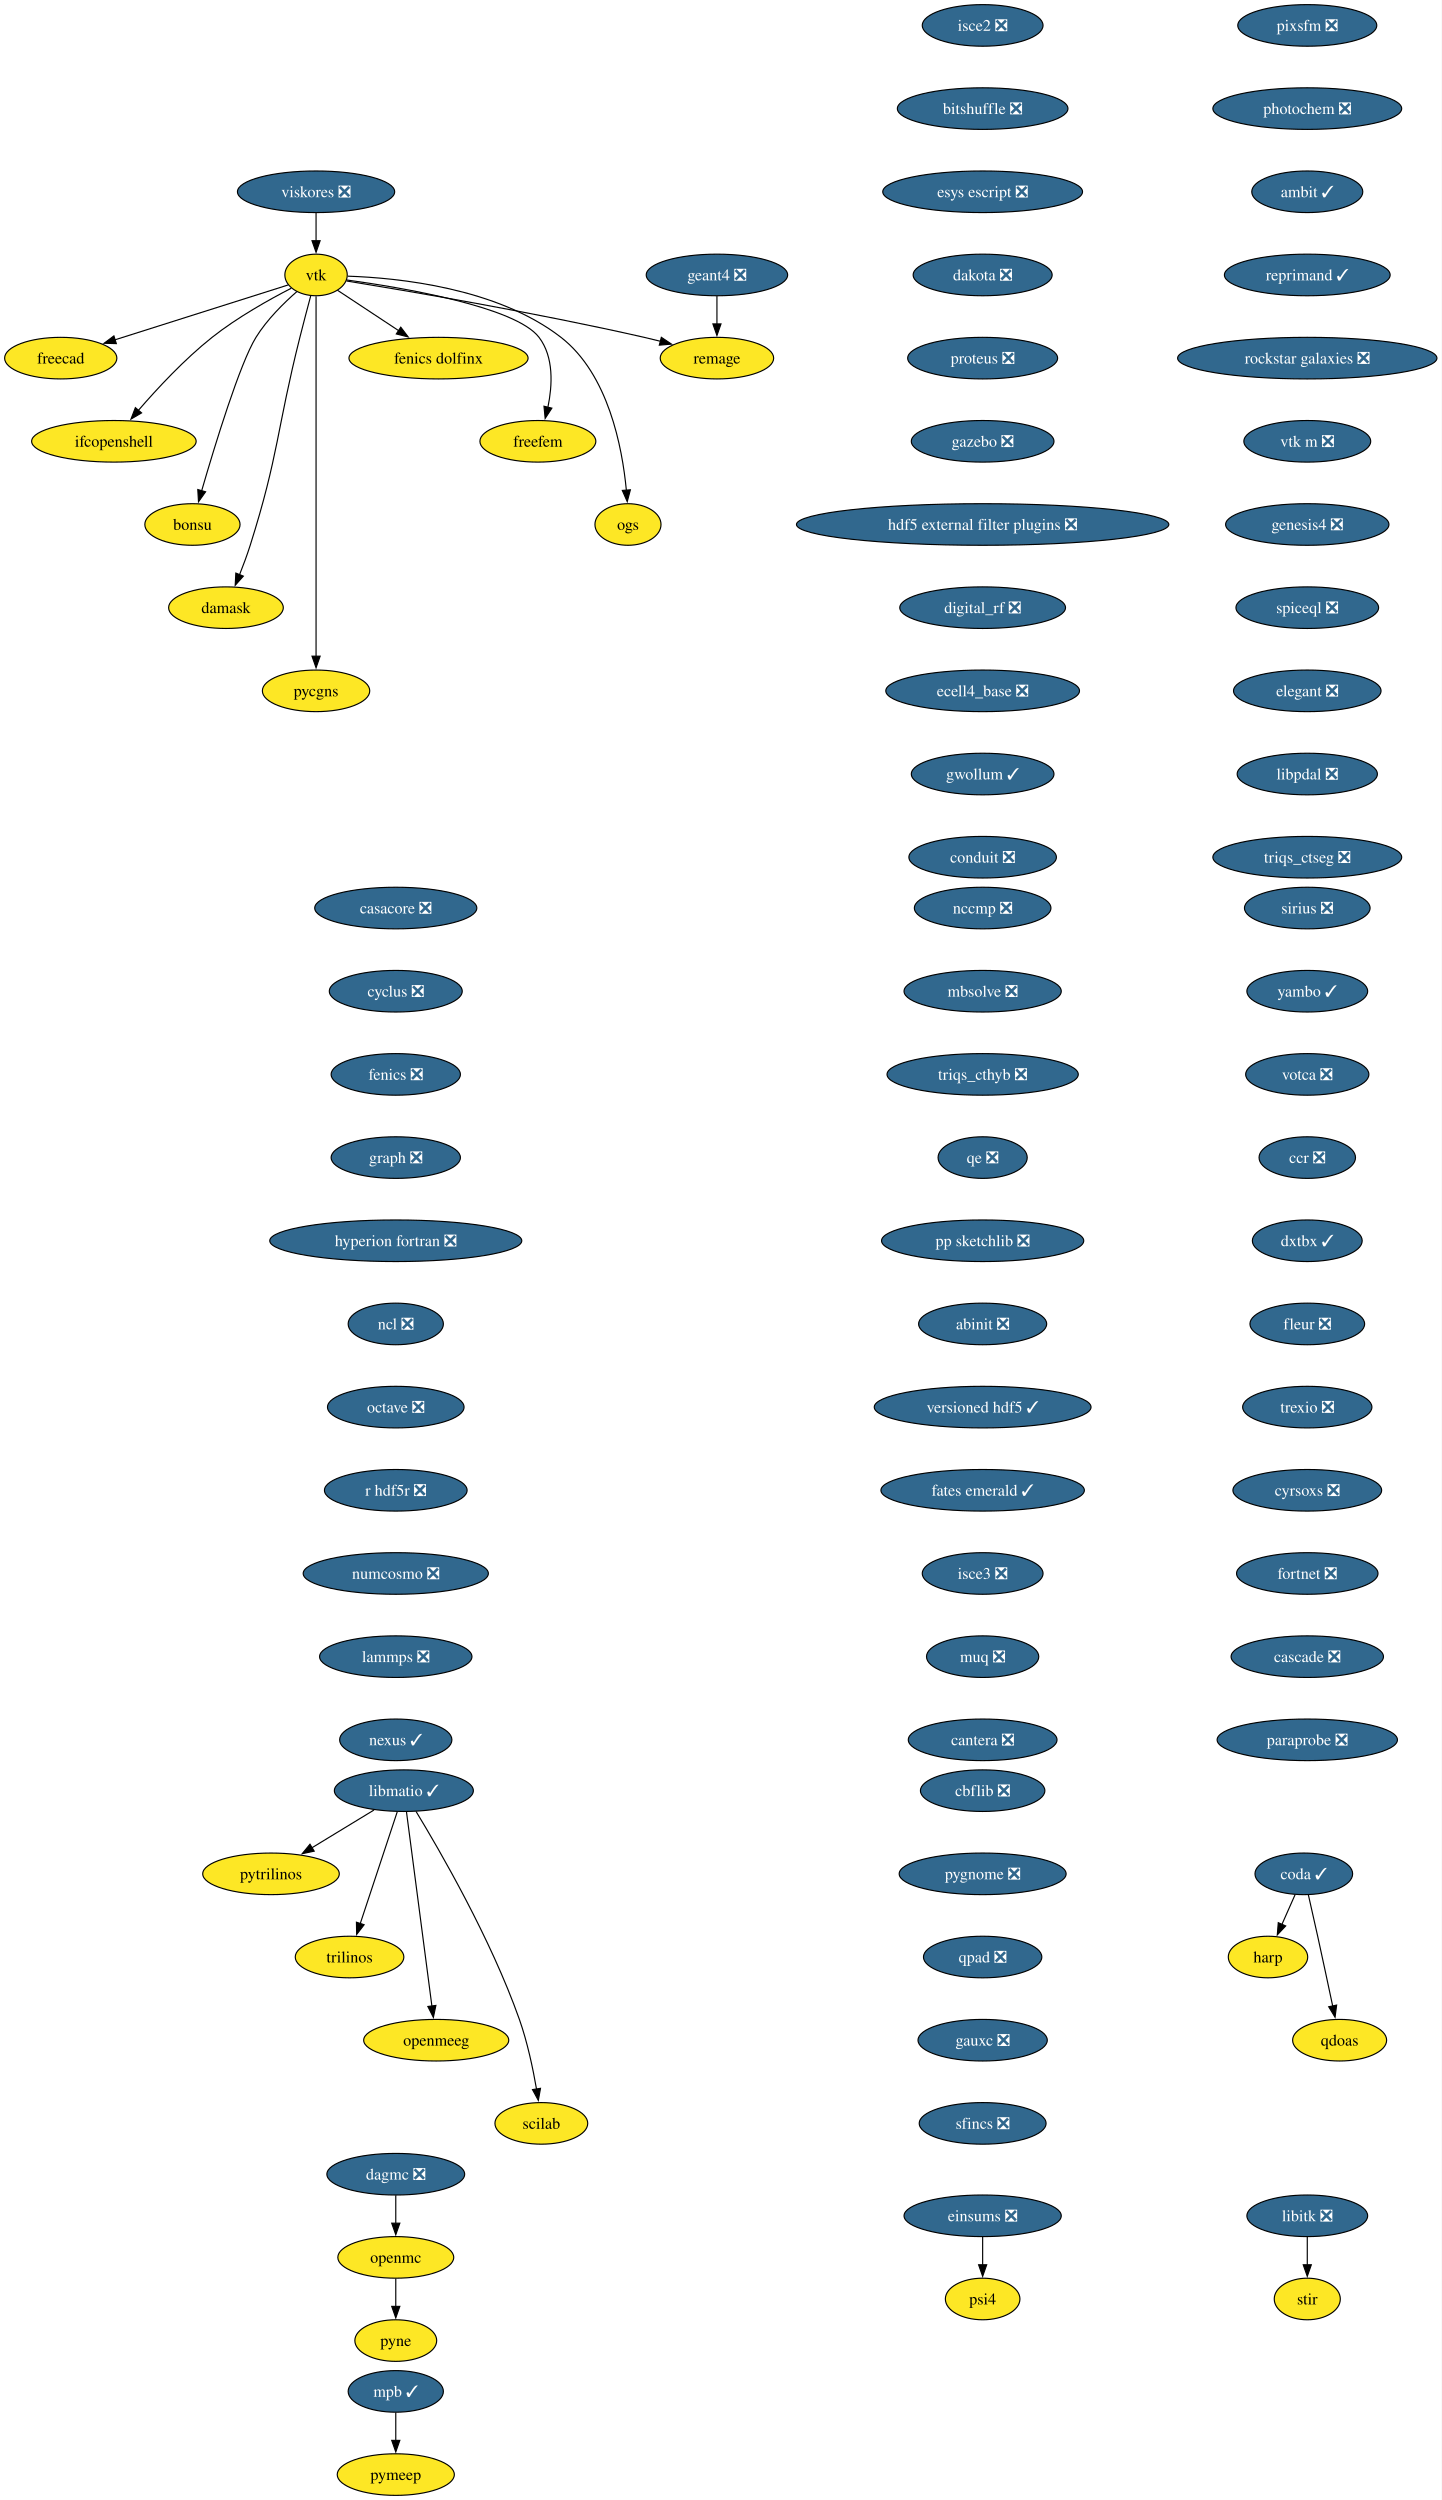
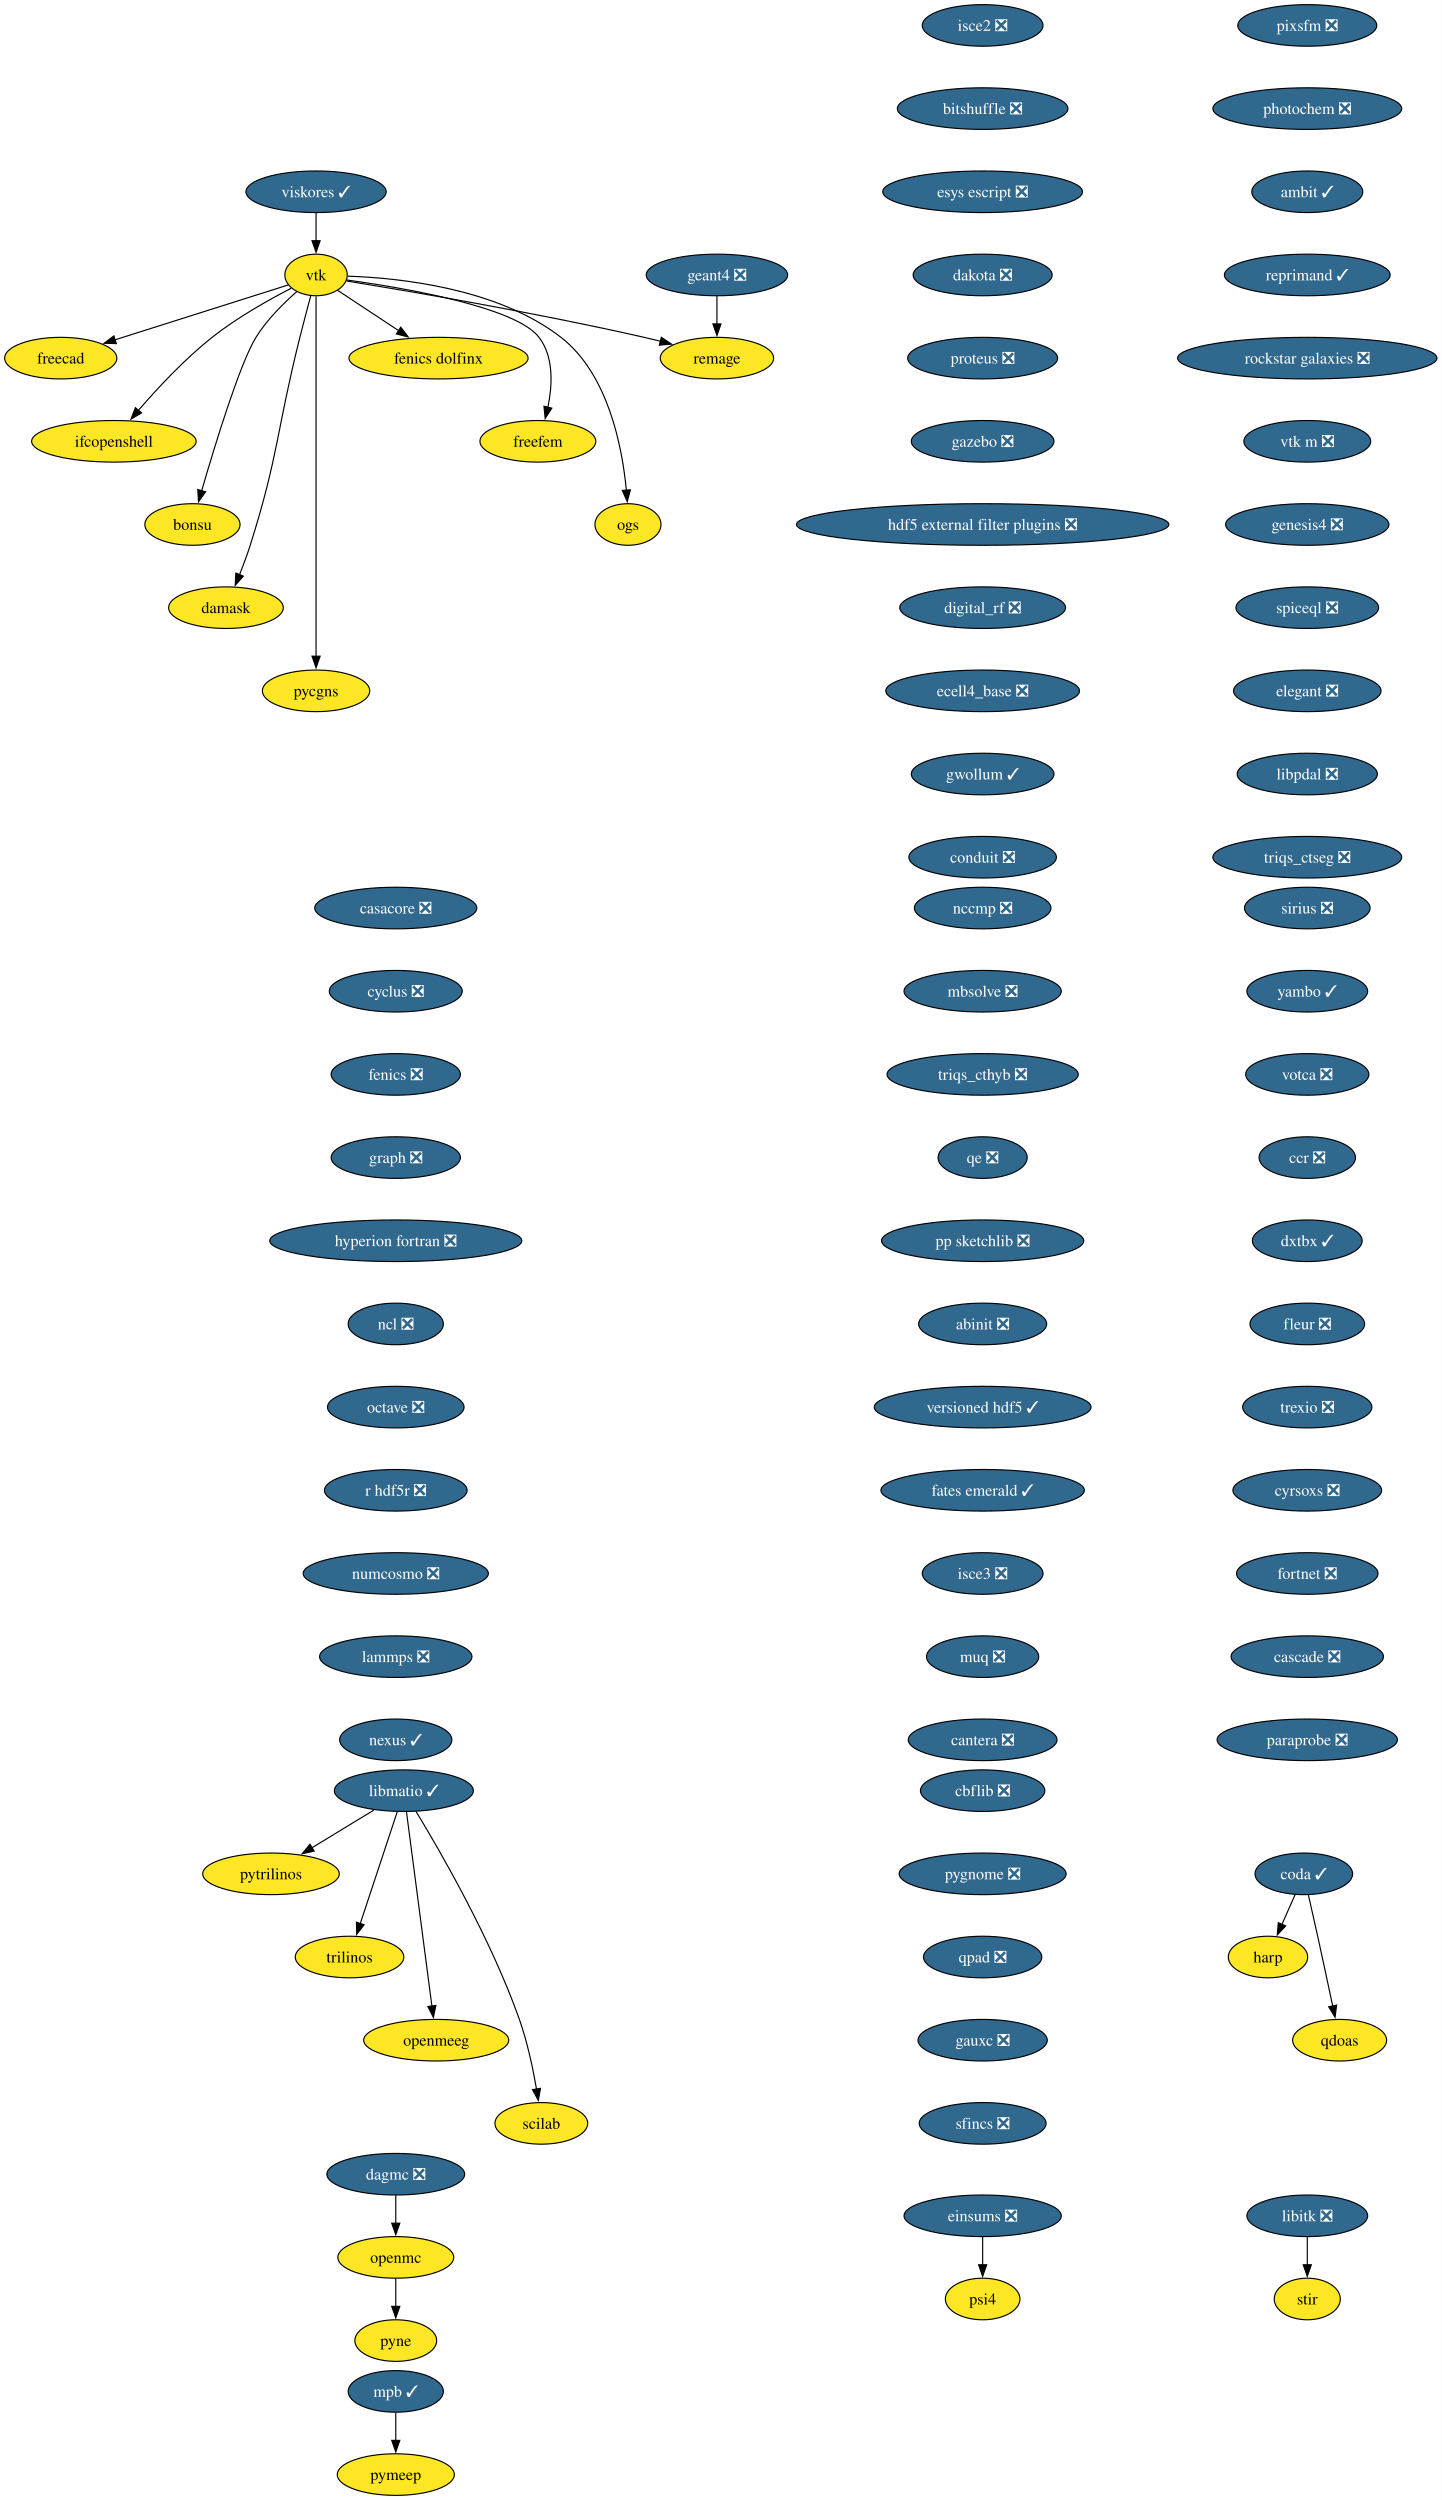
<svg xmlns="http://www.w3.org/2000/svg" xmlns:xlink="http://www.w3.org/1999/xlink" width="1248pt" height="2164pt" viewBox="0.00 0.00 1248.00 2164.00">
  <g id="graph0" class="graph" transform="scale(1 1) rotate(0) translate(4 2160)">
    <polygon fill="white" stroke="none" points="-4,4 -4,-2160 1243.82,-2160 1243.82,4 -4,4" />
    <g id="node1" class="node">
      <g id="a_node1">
        <a xlink:href="https://github.com/conda-forge/casacore-feedstock/pull/111" xlink:title="casacore ❎">
          <ellipse fill="#31688e" stroke="black" cx="338.58" cy="-1374" rx="70.15" ry="18" />
          <text xml:space="preserve" text-anchor="middle" x="338.58" y="-1369.33" font-family="Times,serif" font-size="14.00" fill="white">casacore ❎</text>
        </a>
      </g>
    </g>
    <g id="node2" class="node">
      <g id="a_node2">
        <a xlink:href="https://github.com/conda-forge/cyclus-feedstock/pull/112" xlink:title="cyclus ❎">
          <ellipse fill="#31688e" stroke="black" cx="338.58" cy="-1302" rx="57.52" ry="18" />
          <text xml:space="preserve" text-anchor="middle" x="338.58" y="-1297.33" font-family="Times,serif" font-size="14.00" fill="white">cyclus ❎</text>
        </a>
      </g>
    </g>
    <g id="node3" class="node">
      <g id="a_node3">
        <a xlink:href="https://github.com/conda-forge/fenics-feedstock/pull/287" xlink:title="fenics ❎">
          <ellipse fill="#31688e" stroke="black" cx="338.58" cy="-1230" rx="55.94" ry="18" />
          <text xml:space="preserve" text-anchor="middle" x="338.58" y="-1225.33" font-family="Times,serif" font-size="14.00" fill="white">fenics ❎</text>
        </a>
      </g>
    </g>
    <g id="node4" class="node">
      <g id="a_node4">
        <a xlink:href="https://github.com/conda-forge/graph-feedstock/pull/14" xlink:title="graph ❎">
          <ellipse fill="#31688e" stroke="black" cx="338.58" cy="-1158" rx="55.94" ry="18" />
          <text xml:space="preserve" text-anchor="middle" x="338.58" y="-1153.33" font-family="Times,serif" font-size="14.00" fill="white">graph ❎</text>
        </a>
      </g>
    </g>
    <g id="node5" class="node">
      <g id="a_node5">
        <a xlink:href="https://github.com/conda-forge/hyperion-fortran-feedstock/pull/36" xlink:title="hyperion fortran ❎">
          <ellipse fill="#31688e" stroke="black" cx="338.58" cy="-1086" rx="109.08" ry="18" />
          <text xml:space="preserve" text-anchor="middle" x="338.58" y="-1081.33" font-family="Times,serif" font-size="14.00" fill="white">hyperion fortran ❎</text>
        </a>
      </g>
    </g>
    <g id="node6" class="node">
      <g id="a_node6">
        <a xlink:href="https://github.com/conda-forge/ncl-feedstock/pull/171" xlink:title="ncl ❎">
          <ellipse fill="#31688e" stroke="black" cx="338.58" cy="-1014" rx="41.21" ry="18" />
          <text xml:space="preserve" text-anchor="middle" x="338.58" y="-1009.33" font-family="Times,serif" font-size="14.00" fill="white">ncl ❎</text>
        </a>
      </g>
    </g>
    <g id="node14" class="node">
      <g id="a_node14">
        <a xlink:href="https://github.com/conda-forge/octave-feedstock/pull/158" xlink:title="octave ❎">
          <ellipse fill="#31688e" stroke="black" cx="338.58" cy="-942" rx="59.1" ry="18" />
          <text xml:space="preserve" text-anchor="middle" x="338.58" y="-937.33" font-family="Times,serif" font-size="14.00" fill="white">octave ❎</text>
        </a>
      </g>
    </g>
    <g id="node7" class="node">
      <g id="a_node7">
        <a xlink:href="https://github.com/conda-forge/libitk-feedstock/pull/112" xlink:title="libitk ❎">
          <ellipse fill="#31688e" stroke="black" cx="1127.58" cy="-242" rx="52.26" ry="18" />
          <text xml:space="preserve" text-anchor="middle" x="1127.58" y="-237.32" font-family="Times,serif" font-size="14.00" fill="white">libitk ❎</text>
        </a>
      </g>
    </g>
    <g id="node8" class="node">
      <g id="a_node8">
        <a xlink:href="https://github.com/conda-forge/stir-feedstock" xlink:title="stir">
          <ellipse fill="#fde725" stroke="black" cx="1127.58" cy="-170" rx="28.59" ry="18" />
          <text xml:space="preserve" text-anchor="middle" x="1127.58" y="-165.32" font-family="Times,serif" font-size="14.00">stir</text>
        </a>
      </g>
    </g>
    <g id="edge6" class="edge">
      <path fill="none" stroke="black" d="M1127.58,-223.7C1127.58,-216.41 1127.58,-207.73 1127.58,-199.54" />
      <polygon fill="black" stroke="black" points="1131.08,-199.62 1127.58,-189.62 1124.08,-199.62 1131.08,-199.62" />
    </g>
    <g id="node9" class="node">
      <g id="a_node9">
        <a xlink:href="https://github.com/conda-forge/libmatio-feedstock/pull/62" xlink:title="libmatio ✓">
          <ellipse fill="#31688e" stroke="black" cx="345.58" cy="-610" rx="60.15" ry="18" />
          <text xml:space="preserve" text-anchor="middle" x="345.58" y="-605.33" font-family="Times,serif" font-size="14.00" fill="white">libmatio ✓</text>
        </a>
      </g>
    </g>
    <g id="node10" class="node">
      <g id="a_node10">
        <a xlink:href="https://github.com/conda-forge/pytrilinos-feedstock" xlink:title="pytrilinos">
          <ellipse fill="#fde725" stroke="black" cx="230.58" cy="-538" rx="59.1" ry="18" />
          <text xml:space="preserve" text-anchor="middle" x="230.58" y="-533.33" font-family="Times,serif" font-size="14.00">pytrilinos</text>
        </a>
      </g>
    </g>
    <g id="edge7" class="edge">
      <path fill="none" stroke="black" d="M319.77,-593.29C303.94,-583.65 283.44,-571.18 266.09,-560.62" />
      <polygon fill="black" stroke="black" points="267.96,-557.65 257.59,-555.44 264.32,-563.63 267.96,-557.65" />
    </g>
    <g id="node11" class="node">
      <g id="a_node11">
        <a xlink:href="https://github.com/conda-forge/trilinos-feedstock" xlink:title="trilinos">
          <ellipse fill="#fde725" stroke="black" cx="298.58" cy="-466" rx="47" ry="18" />
          <text xml:space="preserve" text-anchor="middle" x="298.58" y="-461.32" font-family="Times,serif" font-size="14.00">trilinos</text>
        </a>
      </g>
    </g>
    <g id="edge8" class="edge">
      <path fill="none" stroke="black" d="M339.82,-591.59C331.84,-567.5 317.36,-523.75 307.86,-495.03" />
      <polygon fill="black" stroke="black" points="311.18,-493.94 304.72,-485.55 304.54,-496.14 311.18,-493.94" />
    </g>
    <g id="node12" class="node">
      <g id="a_node12">
        <a xlink:href="https://github.com/conda-forge/openmeeg-feedstock" xlink:title="openmeeg">
          <ellipse fill="#fde725" stroke="black" cx="373.58" cy="-394" rx="62.78" ry="18" />
          <text xml:space="preserve" text-anchor="middle" x="373.58" y="-389.32" font-family="Times,serif" font-size="14.00">openmeeg</text>
        </a>
      </g>
    </g>
    <g id="edge9" class="edge">
      <path fill="none" stroke="black" d="M347.82,-591.85C352.62,-555.14 363.94,-468.66 369.85,-423.53" />
      <polygon fill="black" stroke="black" points="373.3,-424.1 371.13,-413.73 366.36,-423.19 373.3,-424.1" />
    </g>
    <g id="node13" class="node">
      <g id="a_node13">
        <a xlink:href="https://github.com/conda-forge/scilab-feedstock" xlink:title="scilab">
          <ellipse fill="#fde725" stroke="black" cx="464.58" cy="-322" rx="40.16" ry="18" />
          <text xml:space="preserve" text-anchor="middle" x="464.58" y="-317.32" font-family="Times,serif" font-size="14.00">scilab</text>
        </a>
      </g>
    </g>
    <g id="edge10" class="edge">
      <path fill="none" stroke="black" d="M356.12,-592.02C376.36,-558.72 420.83,-481.97 445.58,-412 452.51,-392.39 457.34,-369.42 460.39,-351.73" />
      <polygon fill="black" stroke="black" points="463.84,-352.35 461.98,-341.92 456.93,-351.23 463.84,-352.35" />
    </g>
    <g id="node15" class="node">
      <g id="a_node15">
        <a xlink:href="https://github.com/conda-forge/r-hdf5r-feedstock/pull/44" xlink:title="r hdf5r ❎">
          <ellipse fill="#31688e" stroke="black" cx="338.58" cy="-870" rx="61.73" ry="18" />
          <text xml:space="preserve" text-anchor="middle" x="338.58" y="-865.33" font-family="Times,serif" font-size="14.00" fill="white">r hdf5r ❎</text>
        </a>
      </g>
    </g>
    <g id="node18" class="node">
      <g id="a_node18">
        <a xlink:href="https://github.com/conda-forge/numcosmo-feedstock/pull/110" xlink:title="numcosmo ❎">
          <ellipse fill="#31688e" stroke="black" cx="338.58" cy="-798" rx="80.14" ry="18" />
          <text xml:space="preserve" text-anchor="middle" x="338.58" y="-793.33" font-family="Times,serif" font-size="14.00" fill="white">numcosmo ❎</text>
        </a>
      </g>
    </g>
    <g id="node16" class="node">
      <g id="a_node16">
        <a xlink:href="https://github.com/conda-forge/openmc-feedstock" xlink:title="openmc">
          <ellipse fill="#fde725" stroke="black" cx="338.58" cy="-206" rx="50.16" ry="18" />
          <text xml:space="preserve" text-anchor="middle" x="338.58" y="-201.33" font-family="Times,serif" font-size="14.00">openmc</text>
        </a>
      </g>
    </g>
    <g id="node17" class="node">
      <g id="a_node17">
        <a xlink:href="https://github.com/conda-forge/pyne-feedstock" xlink:title="pyne">
          <ellipse fill="#fde725" stroke="black" cx="338.58" cy="-134" rx="35.42" ry="18" />
          <text xml:space="preserve" text-anchor="middle" x="338.58" y="-129.32" font-family="Times,serif" font-size="14.00">pyne</text>
        </a>
      </g>
    </g>
    <g id="edge13" class="edge">
      <path fill="none" stroke="black" d="M338.58,-187.7C338.58,-180.41 338.58,-171.73 338.58,-163.54" />
      <polygon fill="black" stroke="black" points="342.08,-163.62 338.58,-153.62 335.08,-163.62 342.08,-163.62" />
    </g>
    <g id="node29" class="node">
      <g id="a_node29">
        <a xlink:href="https://github.com/conda-forge/lammps-feedstock/pull/239" xlink:title="lammps ❎">
          <ellipse fill="#31688e" stroke="black" cx="338.58" cy="-726" rx="65.94" ry="18" />
          <text xml:space="preserve" text-anchor="middle" x="338.58" y="-721.33" font-family="Times,serif" font-size="14.00" fill="white">lammps ❎</text>
        </a>
      </g>
    </g>
    <g id="node19" class="node">
      <g id="a_node19">
        <a xlink:href="https://github.com/conda-forge/vtk-feedstock" xlink:title="vtk">
          <ellipse fill="#fde725" stroke="black" cx="269.58" cy="-1922" rx="27.01" ry="18" />
          <text xml:space="preserve" text-anchor="middle" x="269.58" y="-1917.33" font-family="Times,serif" font-size="14.00">vtk</text>
        </a>
      </g>
    </g>
    <g id="node20" class="node">
      <g id="a_node20">
        <a xlink:href="https://github.com/conda-forge/freecad-feedstock" xlink:title="freecad">
          <ellipse fill="#fde725" stroke="black" cx="48.58" cy="-1850" rx="48.58" ry="18" />
          <text xml:space="preserve" text-anchor="middle" x="48.58" y="-1845.33" font-family="Times,serif" font-size="14.00">freecad</text>
        </a>
      </g>
    </g>
    <g id="edge15" class="edge">
      <path fill="none" stroke="black" d="M245.51,-1913.38C209.64,-1902.02 141.49,-1880.43 95.54,-1865.87" />
      <polygon fill="black" stroke="black" points="96.69,-1862.57 86.1,-1862.88 94.58,-1869.24 96.69,-1862.57" />
    </g>
    <g id="node21" class="node">
      <g id="a_node21">
        <a xlink:href="https://github.com/conda-forge/ifcopenshell-feedstock" xlink:title="ifcopenshell">
          <ellipse fill="#fde725" stroke="black" cx="94.58" cy="-1778" rx="71.2" ry="18" />
          <text xml:space="preserve" text-anchor="middle" x="94.58" y="-1773.33" font-family="Times,serif" font-size="14.00">ifcopenshell</text>
        </a>
      </g>
    </g>
    <g id="edge16" class="edge">
      <path fill="none" stroke="black" d="M248.15,-1910.53C229.22,-1900.8 201.32,-1885.23 179.58,-1868 155.69,-1849.07 132.03,-1823.6 115.76,-1804.76" />
      <polygon fill="black" stroke="black" points="118.53,-1802.6 109.38,-1797.25 113.19,-1807.14 118.53,-1802.6" />
    </g>
    <g id="node22" class="node">
      <g id="a_node22">
        <a xlink:href="https://github.com/conda-forge/bonsu-feedstock" xlink:title="bonsu">
          <ellipse fill="#fde725" stroke="black" cx="162.58" cy="-1706" rx="41.21" ry="18" />
          <text xml:space="preserve" text-anchor="middle" x="162.58" y="-1701.33" font-family="Times,serif" font-size="14.00">bonsu</text>
        </a>
      </g>
    </g>
    <g id="edge17" class="edge">
      <path fill="none" stroke="black" d="M253.06,-1907.68C241.71,-1897.77 227.05,-1883.36 217.58,-1868 203.64,-1845.39 182.15,-1775.11 170.59,-1735.28" />
      <polygon fill="black" stroke="black" points="173.95,-1734.31 167.82,-1725.67 167.22,-1736.25 173.95,-1734.31" />
    </g>
    <g id="node23" class="node">
      <g id="a_node23">
        <a xlink:href="https://github.com/conda-forge/damask-feedstock" xlink:title="damask">
          <ellipse fill="#fde725" stroke="black" cx="191.58" cy="-1634" rx="49.63" ry="18" />
          <text xml:space="preserve" text-anchor="middle" x="191.58" y="-1629.33" font-family="Times,serif" font-size="14.00">damask</text>
        </a>
      </g>
    </g>
    <g id="edge18" class="edge">
      <path fill="none" stroke="black" d="M264.94,-1903.84C262.16,-1893.48 258.6,-1880 255.58,-1868 235.52,-1788.23 237.35,-1766.43 212.58,-1688 209.91,-1679.56 206.55,-1670.56 203.3,-1662.41" />
      <polygon fill="black" stroke="black" points="206.62,-1661.29 199.59,-1653.36 200.15,-1663.94 206.62,-1661.29" />
    </g>
    <g id="node24" class="node">
      <g id="a_node24">
        <a xlink:href="https://github.com/conda-forge/pycgns-feedstock" xlink:title="pycgns">
          <ellipse fill="#fde725" stroke="black" cx="269.58" cy="-1562" rx="46.47" ry="18" />
          <text xml:space="preserve" text-anchor="middle" x="269.58" y="-1557.33" font-family="Times,serif" font-size="14.00">pycgns</text>
        </a>
      </g>
    </g>
    <g id="edge19" class="edge">
      <path fill="none" stroke="black" d="M269.58,-1903.51C269.58,-1876.71 269.58,-1823.87 269.58,-1779 269.58,-1779 269.58,-1779 269.58,-1705 269.58,-1665.74 269.58,-1620.38 269.58,-1591.69" />
      <polygon fill="black" stroke="black" points="273.08,-1592 269.58,-1582 266.08,-1592 273.08,-1592" />
    </g>
    <g id="node25" class="node">
      <g id="a_node25">
        <a xlink:href="https://github.com/conda-forge/fenics-dolfinx-feedstock" xlink:title="fenics dolfinx">
          <ellipse fill="#fde725" stroke="black" cx="375.58" cy="-1850" rx="77.52" ry="18" />
          <text xml:space="preserve" text-anchor="middle" x="375.58" y="-1845.33" font-family="Times,serif" font-size="14.00">fenics dolfinx</text>
        </a>
      </g>
    </g>
    <g id="edge20" class="edge">
      <path fill="none" stroke="black" d="M288.04,-1908.81C302.66,-1899.16 323.47,-1885.41 341.14,-1873.74" />
      <polygon fill="black" stroke="black" points="342.9,-1876.78 349.31,-1868.35 339.04,-1870.94 342.9,-1876.78" />
    </g>
    <g id="node26" class="node">
      <g id="a_node26">
        <a xlink:href="https://github.com/conda-forge/freefem-feedstock" xlink:title="freefem">
          <ellipse fill="#fde725" stroke="black" cx="461.58" cy="-1778" rx="50.16" ry="18" />
          <text xml:space="preserve" text-anchor="middle" x="461.58" y="-1773.33" font-family="Times,serif" font-size="14.00">freefem</text>
        </a>
      </g>
    </g>
    <g id="edge21" class="edge">
      <path fill="none" stroke="black" d="M295.94,-1917.69C343.9,-1911.08 442.35,-1894.53 462.58,-1868 475.54,-1851.01 474.2,-1826.4 470.24,-1807.36" />
      <polygon fill="black" stroke="black" points="473.68,-1806.7 467.89,-1797.82 466.88,-1808.37 473.68,-1806.7" />
    </g>
    <g id="node27" class="node">
      <g id="a_node27">
        <a xlink:href="https://github.com/conda-forge/ogs-feedstock" xlink:title="ogs">
          <ellipse fill="#fde725" stroke="black" cx="539.58" cy="-1706" rx="28.59" ry="18" />
          <text xml:space="preserve" text-anchor="middle" x="539.58" y="-1701.33" font-family="Times,serif" font-size="14.00">ogs</text>
        </a>
      </g>
    </g>
    <g id="edge22" class="edge">
      <path fill="none" stroke="black" d="M297.01,-1920.95C340.57,-1919.49 426.27,-1910.9 481.58,-1868 522.6,-1836.18 534.65,-1772.79 538.16,-1735.75" />
      <polygon fill="black" stroke="black" points="541.65,-1736.03 538.93,-1725.79 534.67,-1735.49 541.65,-1736.03" />
    </g>
    <g id="node28" class="node">
      <g id="a_node28">
        <a xlink:href="https://github.com/conda-forge/remage-feedstock" xlink:title="remage">
          <ellipse fill="#fde725" stroke="black" cx="616.58" cy="-1850" rx="49.1" ry="18" />
          <text xml:space="preserve" text-anchor="middle" x="616.58" y="-1845.33" font-family="Times,serif" font-size="14.00">remage</text>
        </a>
      </g>
    </g>
    <g id="edge23" class="edge">
      <path fill="none" stroke="black" d="M295.95,-1916.79C346.29,-1908.61 459.44,-1889.45 553.58,-1868 558.18,-1866.95 562.94,-1865.8 567.71,-1864.59" />
      <polygon fill="black" stroke="black" points="568.46,-1868.02 577.26,-1862.12 566.7,-1861.24 568.46,-1868.02" />
    </g>
    <g id="node32" class="node">
      <g id="a_node32">
        <a xlink:href="https://github.com/conda-forge/nexus-feedstock/pull/27" xlink:title="nexus ✓">
          <ellipse fill="#31688e" stroke="black" cx="338.58" cy="-654" rx="48.58" ry="18" />
          <text xml:space="preserve" text-anchor="middle" x="338.58" y="-649.33" font-family="Times,serif" font-size="14.00" fill="white">nexus ✓</text>
        </a>
      </g>
    </g>
    <g id="node30" class="node">
      <g id="a_node30">
        <a xlink:href="https://github.com/conda-forge/mpb-feedstock/pull/51" xlink:title="mpb ✓">
          <ellipse fill="#31688e" stroke="black" cx="338.58" cy="-90" rx="41.21" ry="18" />
          <text xml:space="preserve" text-anchor="middle" x="338.58" y="-85.33" font-family="Times,serif" font-size="14.00" fill="white">mpb ✓</text>
        </a>
      </g>
    </g>
    <g id="node31" class="node">
      <g id="a_node31">
        <a xlink:href="https://github.com/conda-forge/pymeep-feedstock" xlink:title="pymeep">
          <ellipse fill="#fde725" stroke="black" cx="338.58" cy="-18" rx="50.68" ry="18" />
          <text xml:space="preserve" text-anchor="middle" x="338.58" y="-13.32" font-family="Times,serif" font-size="14.00">pymeep</text>
        </a>
      </g>
    </g>
    <g id="edge25" class="edge">
      <path fill="none" stroke="black" d="M338.58,-71.7C338.58,-64.41 338.58,-55.73 338.58,-47.54" />
      <polygon fill="black" stroke="black" points="342.08,-47.62 338.58,-37.62 335.08,-47.62 342.08,-47.62" />
    </g>
    <g id="node33" class="node">
      <g id="a_node33">
        <a xlink:href="https://github.com/conda-forge/geant4-feedstock/pull/95" xlink:title="geant4 ❎">
          <ellipse fill="#31688e" stroke="black" cx="616.58" cy="-1922" rx="61.2" ry="18" />
          <text xml:space="preserve" text-anchor="middle" x="616.58" y="-1917.33" font-family="Times,serif" font-size="14.00" fill="white">geant4 ❎</text>
        </a>
      </g>
    </g>
    <g id="edge27" class="edge">
      <path fill="none" stroke="black" d="M616.58,-1903.7C616.58,-1896.41 616.58,-1887.73 616.58,-1879.54" />
      <polygon fill="black" stroke="black" points="620.08,-1879.62 616.58,-1869.62 613.08,-1879.62 620.08,-1879.62" />
    </g>
    <g id="node34" class="node">
      <g id="a_node34">
        <a xlink:href="https://github.com/conda-forge/isce2-feedstock/pull/83" xlink:title="isce2 ❎">
          <ellipse fill="#31688e" stroke="black" cx="846.58" cy="-2138" rx="52.26" ry="18" />
          <text xml:space="preserve" text-anchor="middle" x="846.58" y="-2133.32" font-family="Times,serif" font-size="14.00" fill="white">isce2 ❎</text>
        </a>
      </g>
    </g>
    <g id="node35" class="node">
      <g id="a_node35">
        <a xlink:href="https://github.com/conda-forge/bitshuffle-feedstock/pull/64" xlink:title="bitshuffle ❎">
          <ellipse fill="#31688e" stroke="black" cx="846.58" cy="-2066" rx="73.83" ry="18" />
          <text xml:space="preserve" text-anchor="middle" x="846.58" y="-2061.32" font-family="Times,serif" font-size="14.00" fill="white">bitshuffle ❎</text>
        </a>
      </g>
    </g>
    <g id="node36" class="node">
      <g id="a_node36">
        <a xlink:href="https://github.com/conda-forge/esys-escript-feedstock/pull/83" xlink:title="esys escript ❎">
          <ellipse fill="#31688e" stroke="black" cx="846.58" cy="-1994" rx="86.46" ry="18" />
          <text xml:space="preserve" text-anchor="middle" x="846.58" y="-1989.33" font-family="Times,serif" font-size="14.00" fill="white">esys escript ❎</text>
        </a>
      </g>
    </g>
    <g id="node37" class="node">
      <g id="a_node37">
        <a xlink:href="https://github.com/conda-forge/dakota-feedstock/pull/61" xlink:title="dakota ❎">
          <ellipse fill="#31688e" stroke="black" cx="846.58" cy="-1922" rx="60.15" ry="18" />
          <text xml:space="preserve" text-anchor="middle" x="846.58" y="-1917.33" font-family="Times,serif" font-size="14.00" fill="white">dakota ❎</text>
        </a>
      </g>
    </g>
    <g id="node38" class="node">
      <g id="a_node38">
        <a xlink:href="https://github.com/conda-forge/proteus-feedstock/pull/78" xlink:title="proteus ❎">
          <ellipse fill="#31688e" stroke="black" cx="846.58" cy="-1850" rx="64.89" ry="18" />
          <text xml:space="preserve" text-anchor="middle" x="846.58" y="-1845.33" font-family="Times,serif" font-size="14.00" fill="white">proteus ❎</text>
        </a>
      </g>
    </g>
    <g id="node39" class="node">
      <g id="a_node39">
        <a xlink:href="https://github.com/conda-forge/gazebo-feedstock/pull/259" xlink:title="gazebo ❎">
          <ellipse fill="#31688e" stroke="black" cx="846.58" cy="-1778" rx="61.73" ry="18" />
          <text xml:space="preserve" text-anchor="middle" x="846.58" y="-1773.33" font-family="Times,serif" font-size="14.00" fill="white">gazebo ❎</text>
        </a>
      </g>
    </g>
    <g id="node40" class="node">
      <g id="a_node40">
        <a xlink:href="https://github.com/conda-forge/hdf5-external-filter-plugins-feedstock/pull/29" xlink:title="hdf5 external filter plugins ❎">
          <ellipse fill="#31688e" stroke="black" cx="846.58" cy="-1706" rx="161.17" ry="18" />
          <text xml:space="preserve" text-anchor="middle" x="846.58" y="-1701.33" font-family="Times,serif" font-size="14.00" fill="white">hdf5 external filter plugins ❎</text>
        </a>
      </g>
    </g>
    <g id="node41" class="node">
      <g id="a_node41">
        <a xlink:href="https://github.com/conda-forge/digital_rf-feedstock/pull/42" xlink:title="digital_rf ❎">
          <ellipse fill="#31688e" stroke="black" cx="846.58" cy="-1634" rx="71.73" ry="18" />
          <text xml:space="preserve" text-anchor="middle" x="846.58" y="-1629.33" font-family="Times,serif" font-size="14.00" fill="white">digital_rf ❎</text>
        </a>
      </g>
    </g>
    <g id="node42" class="node">
      <g id="a_node42">
        <a xlink:href="https://github.com/conda-forge/ecell4_base-feedstock/pull/37" xlink:title="ecell4_base ❎">
          <ellipse fill="#31688e" stroke="black" cx="846.58" cy="-1562" rx="83.83" ry="18" />
          <text xml:space="preserve" text-anchor="middle" x="846.58" y="-1557.33" font-family="Times,serif" font-size="14.00" fill="white">ecell4_base ❎</text>
        </a>
      </g>
    </g>
    <g id="node43" class="node">
      <g id="a_node43">
        <a xlink:href="https://github.com/conda-forge/gwollum-feedstock/pull/74" xlink:title="gwollum ✓">
          <ellipse fill="#31688e" stroke="black" cx="846.58" cy="-1490" rx="61.73" ry="18" />
          <text xml:space="preserve" text-anchor="middle" x="846.58" y="-1485.33" font-family="Times,serif" font-size="14.00" fill="white">gwollum ✓</text>
        </a>
      </g>
    </g>
    <g id="node44" class="node">
      <g id="a_node44">
        <a xlink:href="https://github.com/conda-forge/conduit-feedstock/pull/59" xlink:title="conduit ❎">
          <ellipse fill="#31688e" stroke="black" cx="846.58" cy="-1418" rx="63.84" ry="18" />
          <text xml:space="preserve" text-anchor="middle" x="846.58" y="-1413.33" font-family="Times,serif" font-size="14.00" fill="white">conduit ❎</text>
        </a>
      </g>
    </g>
    <g id="node45" class="node">
      <g id="a_node45">
        <a xlink:href="https://github.com/conda-forge/dagmc-feedstock/pull/42" xlink:title="dagmc ❎">
          <ellipse fill="#31688e" stroke="black" cx="338.58" cy="-278" rx="59.63" ry="18" />
          <text xml:space="preserve" text-anchor="middle" x="338.58" y="-273.32" font-family="Times,serif" font-size="14.00" fill="white">dagmc ❎</text>
        </a>
      </g>
    </g>
    <g id="edge38" class="edge">
      <path fill="none" stroke="black" d="M338.58,-259.7C338.58,-252.41 338.58,-243.73 338.58,-235.54" />
      <polygon fill="black" stroke="black" points="342.08,-235.62 338.58,-225.62 335.08,-235.62 342.08,-235.62" />
    </g>
    <g id="node46" class="node">
      <g id="a_node46">
        <a xlink:href="https://github.com/conda-forge/nccmp-feedstock/pull/27" xlink:title="nccmp ❎">
          <ellipse fill="#31688e" stroke="black" cx="846.58" cy="-1374" rx="59.1" ry="18" />
          <text xml:space="preserve" text-anchor="middle" x="846.58" y="-1369.33" font-family="Times,serif" font-size="14.00" fill="white">nccmp ❎</text>
        </a>
      </g>
    </g>
    <g id="node47" class="node">
      <g id="a_node47">
        <a xlink:href="https://github.com/conda-forge/mbsolve-feedstock/pull/23" xlink:title="mbsolve ❎">
          <ellipse fill="#31688e" stroke="black" cx="846.58" cy="-1302" rx="68.04" ry="18" />
          <text xml:space="preserve" text-anchor="middle" x="846.58" y="-1297.33" font-family="Times,serif" font-size="14.00" fill="white">mbsolve ❎</text>
        </a>
      </g>
    </g>
    <g id="node48" class="node">
      <g id="a_node48">
        <a xlink:href="https://github.com/conda-forge/triqs_cthyb-feedstock/pull/55" xlink:title="triqs_cthyb ❎">
          <ellipse fill="#31688e" stroke="black" cx="846.58" cy="-1230" rx="82.77" ry="18" />
          <text xml:space="preserve" text-anchor="middle" x="846.58" y="-1225.33" font-family="Times,serif" font-size="14.00" fill="white">triqs_cthyb ❎</text>
        </a>
      </g>
    </g>
    <g id="node49" class="node">
      <g id="a_node49">
        <a xlink:href="https://github.com/conda-forge/qe-feedstock/pull/80" xlink:title="qe ❎">
          <ellipse fill="#31688e" stroke="black" cx="846.58" cy="-1158" rx="38.58" ry="18" />
          <text xml:space="preserve" text-anchor="middle" x="846.58" y="-1153.33" font-family="Times,serif" font-size="14.00" fill="white">qe ❎</text>
        </a>
      </g>
    </g>
    <g id="node50" class="node">
      <g id="a_node50">
        <a xlink:href="https://github.com/conda-forge/pp-sketchlib-feedstock/pull/67" xlink:title="pp sketchlib ❎">
          <ellipse fill="#31688e" stroke="black" cx="846.58" cy="-1086" rx="87.51" ry="18" />
          <text xml:space="preserve" text-anchor="middle" x="846.58" y="-1081.33" font-family="Times,serif" font-size="14.00" fill="white">pp sketchlib ❎</text>
        </a>
      </g>
    </g>
    <g id="node51" class="node">
      <g id="a_node51">
        <a xlink:href="https://github.com/conda-forge/abinit-feedstock/pull/82" xlink:title="abinit ❎">
          <ellipse fill="#31688e" stroke="black" cx="846.58" cy="-1014" rx="55.42" ry="18" />
          <text xml:space="preserve" text-anchor="middle" x="846.58" y="-1009.33" font-family="Times,serif" font-size="14.00" fill="white">abinit ❎</text>
        </a>
      </g>
    </g>
    <g id="node52" class="node">
      <g id="a_node52">
        <a xlink:href="https://github.com/conda-forge/versioned-hdf5-feedstock/pull/20" xlink:title="versioned hdf5 ✓">
          <ellipse fill="#31688e" stroke="black" cx="846.58" cy="-942" rx="93.82" ry="18" />
          <text xml:space="preserve" text-anchor="middle" x="846.58" y="-937.33" font-family="Times,serif" font-size="14.00" fill="white">versioned hdf5 ✓</text>
        </a>
      </g>
    </g>
    <g id="node53" class="node">
      <g id="a_node53">
        <a xlink:href="https://github.com/conda-forge/fates-emerald-feedstock/pull/24" xlink:title="fates emerald ✓">
          <ellipse fill="#31688e" stroke="black" cx="846.58" cy="-870" rx="88.04" ry="18" />
          <text xml:space="preserve" text-anchor="middle" x="846.58" y="-865.33" font-family="Times,serif" font-size="14.00" fill="white">fates emerald ✓</text>
        </a>
      </g>
    </g>
    <g id="node54" class="node">
      <g id="a_node54">
        <a xlink:href="https://github.com/conda-forge/isce3-feedstock/pull/113" xlink:title="isce3 ❎">
          <ellipse fill="#31688e" stroke="black" cx="846.58" cy="-798" rx="52.26" ry="18" />
          <text xml:space="preserve" text-anchor="middle" x="846.58" y="-793.33" font-family="Times,serif" font-size="14.00" fill="white">isce3 ❎</text>
        </a>
      </g>
    </g>
    <g id="node55" class="node">
      <g id="a_node55">
        <a xlink:href="https://github.com/conda-forge/muq-feedstock/pull/60" xlink:title="muq ❎">
          <ellipse fill="#31688e" stroke="black" cx="846.58" cy="-726" rx="48.58" ry="18" />
          <text xml:space="preserve" text-anchor="middle" x="846.58" y="-721.33" font-family="Times,serif" font-size="14.00" fill="white">muq ❎</text>
        </a>
      </g>
    </g>
    <g id="node56" class="node">
      <g id="a_node56">
        <a xlink:href="https://github.com/conda-forge/cantera-feedstock/pull/70" xlink:title="cantera ❎">
          <ellipse fill="#31688e" stroke="black" cx="846.58" cy="-654" rx="64.36" ry="18" />
          <text xml:space="preserve" text-anchor="middle" x="846.58" y="-649.33" font-family="Times,serif" font-size="14.00" fill="white">cantera ❎</text>
        </a>
      </g>
    </g>
    <g id="node57" class="node">
      <g id="a_node57">
        <a xlink:href="https://github.com/conda-forge/sirius-feedstock/pull/37" xlink:title="sirius ❎">
          <ellipse fill="#31688e" stroke="black" cx="1127.58" cy="-1374" rx="54.36" ry="18" />
          <text xml:space="preserve" text-anchor="middle" x="1127.58" y="-1369.33" font-family="Times,serif" font-size="14.00" fill="white">sirius ❎</text>
        </a>
      </g>
    </g>
    <g id="node58" class="node">
      <g id="a_node58">
        <a xlink:href="https://github.com/conda-forge/yambo-feedstock/pull/52" xlink:title="yambo ✓">
          <ellipse fill="#31688e" stroke="black" cx="1127.58" cy="-1302" rx="52.26" ry="18" />
          <text xml:space="preserve" text-anchor="middle" x="1127.58" y="-1297.33" font-family="Times,serif" font-size="14.00" fill="white">yambo ✓</text>
        </a>
      </g>
    </g>
    <g id="node59" class="node">
      <g id="a_node59">
        <a xlink:href="https://github.com/conda-forge/votca-feedstock/pull/33" xlink:title="votca ❎">
          <ellipse fill="#31688e" stroke="black" cx="1127.58" cy="-1230" rx="53.31" ry="18" />
          <text xml:space="preserve" text-anchor="middle" x="1127.58" y="-1225.33" font-family="Times,serif" font-size="14.00" fill="white">votca ❎</text>
        </a>
      </g>
    </g>
    <g id="node63" class="node">
      <g id="a_node63">
        <a xlink:href="https://github.com/conda-forge/ccr-feedstock/pull/14" xlink:title="ccr ❎">
          <ellipse fill="#31688e" stroke="black" cx="1127.58" cy="-1158" rx="41.74" ry="18" />
          <text xml:space="preserve" text-anchor="middle" x="1127.58" y="-1153.33" font-family="Times,serif" font-size="14.00" fill="white">ccr ❎</text>
        </a>
      </g>
    </g>
    <g id="node60" class="node">
      <g id="a_node60">
        <a xlink:href="https://github.com/conda-forge/coda-feedstock/pull/44" xlink:title="coda ✓">
          <ellipse fill="#31688e" stroke="black" cx="1124.58" cy="-538" rx="42.26" ry="18" />
          <text xml:space="preserve" text-anchor="middle" x="1124.58" y="-533.33" font-family="Times,serif" font-size="14.00" fill="white">coda ✓</text>
        </a>
      </g>
    </g>
    <g id="node61" class="node">
      <g id="a_node61">
        <a xlink:href="https://github.com/conda-forge/harp-feedstock" xlink:title="harp">
          <ellipse fill="#fde725" stroke="black" cx="1093.58" cy="-466" rx="34.37" ry="18" />
          <text xml:space="preserve" text-anchor="middle" x="1093.58" y="-461.32" font-family="Times,serif" font-size="14.00">harp</text>
        </a>
      </g>
    </g>
    <g id="edge51" class="edge">
      <path fill="none" stroke="black" d="M1117.07,-520.05C1113.65,-512.32 1109.5,-502.96 1105.65,-494.27" />
      <polygon fill="black" stroke="black" points="1108.88,-492.9 1101.63,-485.17 1102.48,-495.73 1108.88,-492.9" />
    </g>
    <g id="node62" class="node">
      <g id="a_node62">
        <a xlink:href="https://github.com/conda-forge/qdoas-feedstock" xlink:title="qdoas">
          <ellipse fill="#fde725" stroke="black" cx="1155.58" cy="-394" rx="40.69" ry="18" />
          <text xml:space="preserve" text-anchor="middle" x="1155.58" y="-389.32" font-family="Times,serif" font-size="14.00">qdoas</text>
        </a>
      </g>
    </g>
    <g id="edge52" class="edge">
      <path fill="none" stroke="black" d="M1128.52,-519.83C1130.89,-509.46 1133.94,-495.98 1136.58,-484 1141.02,-463.81 1145.88,-441.02 1149.58,-423.55" />
      <polygon fill="black" stroke="black" points="1152.98,-424.4 1151.62,-413.89 1146.13,-422.95 1152.98,-424.4" />
    </g>
    <g id="node64" class="node">
      <g id="a_node64">
        <a xlink:href="https://github.com/conda-forge/dxtbx-feedstock/pull/98" xlink:title="dxtbx ✓">
          <ellipse fill="#31688e" stroke="black" cx="1127.58" cy="-1086" rx="47.53" ry="18" />
          <text xml:space="preserve" text-anchor="middle" x="1127.58" y="-1081.33" font-family="Times,serif" font-size="14.00" fill="white">dxtbx ✓</text>
        </a>
      </g>
    </g>
    <g id="node65" class="node">
      <g id="a_node65">
        <a xlink:href="https://github.com/conda-forge/fleur-feedstock/pull/28" xlink:title="fleur ❎">
          <ellipse fill="#31688e" stroke="black" cx="1127.58" cy="-1014" rx="49.63" ry="18" />
          <text xml:space="preserve" text-anchor="middle" x="1127.58" y="-1009.33" font-family="Times,serif" font-size="14.00" fill="white">fleur ❎</text>
        </a>
      </g>
    </g>
    <g id="node66" class="node">
      <g id="a_node66">
        <a xlink:href="https://github.com/conda-forge/trexio-feedstock/pull/20" xlink:title="trexio ❎">
          <ellipse fill="#31688e" stroke="black" cx="1127.58" cy="-942" rx="55.94" ry="18" />
          <text xml:space="preserve" text-anchor="middle" x="1127.58" y="-937.33" font-family="Times,serif" font-size="14.00" fill="white">trexio ❎</text>
        </a>
      </g>
    </g>
    <g id="node67" class="node">
      <g id="a_node67">
        <a xlink:href="https://github.com/conda-forge/cyrsoxs-feedstock/pull/31" xlink:title="cyrsoxs ❎">
          <ellipse fill="#31688e" stroke="black" cx="1127.58" cy="-870" rx="64.36" ry="18" />
          <text xml:space="preserve" text-anchor="middle" x="1127.58" y="-865.33" font-family="Times,serif" font-size="14.00" fill="white">cyrsoxs ❎</text>
        </a>
      </g>
    </g>
    <g id="node68" class="node">
      <g id="a_node68">
        <a xlink:href="https://github.com/conda-forge/fortnet-feedstock/pull/14" xlink:title="fortnet ❎">
          <ellipse fill="#31688e" stroke="black" cx="1127.58" cy="-798" rx="61.2" ry="18" />
          <text xml:space="preserve" text-anchor="middle" x="1127.58" y="-793.33" font-family="Times,serif" font-size="14.00" fill="white">fortnet ❎</text>
        </a>
      </g>
    </g>
    <g id="node69" class="node">
      <g id="a_node69">
        <a xlink:href="https://github.com/conda-forge/cascade-feedstock/pull/42" xlink:title="cascade ❎">
          <ellipse fill="#31688e" stroke="black" cx="1127.58" cy="-726" rx="65.94" ry="18" />
          <text xml:space="preserve" text-anchor="middle" x="1127.58" y="-721.33" font-family="Times,serif" font-size="14.00" fill="white">cascade ❎</text>
        </a>
      </g>
    </g>
    <g id="node70" class="node">
      <g id="a_node70">
        <a xlink:href="https://github.com/conda-forge/paraprobe-feedstock/pull/24" xlink:title="paraprobe ❎">
          <ellipse fill="#31688e" stroke="black" cx="1127.58" cy="-654" rx="78.04" ry="18" />
          <text xml:space="preserve" text-anchor="middle" x="1127.58" y="-649.33" font-family="Times,serif" font-size="14.00" fill="white">paraprobe ❎</text>
        </a>
      </g>
    </g>
    <g id="node71" class="node">
      <g id="a_node71">
        <a xlink:href="https://github.com/conda-forge/psi4-feedstock" xlink:title="psi4">
          <ellipse fill="#fde725" stroke="black" cx="846.58" cy="-170" rx="32.27" ry="18" />
          <text xml:space="preserve" text-anchor="middle" x="846.58" y="-165.32" font-family="Times,serif" font-size="14.00">psi4</text>
        </a>
      </g>
    </g>
    <g id="node72" class="node">
      <g id="a_node72">
        <a xlink:href="https://github.com/conda-forge/pixsfm-feedstock/pull/43" xlink:title="pixsfm ❎">
          <ellipse fill="#31688e" stroke="black" cx="1127.58" cy="-2138" rx="60.15" ry="18" />
          <text xml:space="preserve" text-anchor="middle" x="1127.58" y="-2133.32" font-family="Times,serif" font-size="14.00" fill="white">pixsfm ❎</text>
        </a>
      </g>
    </g>
    <g id="node73" class="node">
      <g id="a_node73">
        <a xlink:href="https://github.com/conda-forge/photochem-feedstock/pull/43" xlink:title="photochem ❎">
          <ellipse fill="#31688e" stroke="black" cx="1127.58" cy="-2066" rx="81.72" ry="18" />
          <text xml:space="preserve" text-anchor="middle" x="1127.58" y="-2061.32" font-family="Times,serif" font-size="14.00" fill="white">photochem ❎</text>
        </a>
      </g>
    </g>
    <g id="node74" class="node">
      <g id="a_node74">
        <a xlink:href="https://github.com/conda-forge/ambit-feedstock/pull/19" xlink:title="ambit ✓">
          <ellipse fill="#31688e" stroke="black" cx="1127.58" cy="-1994" rx="48.05" ry="18" />
          <text xml:space="preserve" text-anchor="middle" x="1127.58" y="-1989.33" font-family="Times,serif" font-size="14.00" fill="white">ambit ✓</text>
        </a>
      </g>
    </g>
    <g id="node75" class="node">
      <g id="a_node75">
        <a xlink:href="https://github.com/conda-forge/reprimand-feedstock/pull/12" xlink:title="reprimand ✓">
          <ellipse fill="#31688e" stroke="black" cx="1127.58" cy="-1922" rx="71.73" ry="18" />
          <text xml:space="preserve" text-anchor="middle" x="1127.58" y="-1917.33" font-family="Times,serif" font-size="14.00" fill="white">reprimand ✓</text>
        </a>
      </g>
    </g>
    <g id="node76" class="node">
      <g id="a_node76">
        <a xlink:href="https://github.com/conda-forge/rockstar-galaxies-feedstock/pull/8" xlink:title="rockstar galaxies ❎">
          <ellipse fill="#31688e" stroke="black" cx="1127.58" cy="-1850" rx="112.24" ry="18" />
          <text xml:space="preserve" text-anchor="middle" x="1127.58" y="-1845.33" font-family="Times,serif" font-size="14.00" fill="white">rockstar galaxies ❎</text>
        </a>
      </g>
    </g>
    <g id="node77" class="node">
      <g id="a_node77">
        <a xlink:href="https://github.com/conda-forge/vtk-m-feedstock/pull/20" xlink:title="vtk m ❎">
          <ellipse fill="#31688e" stroke="black" cx="1127.58" cy="-1778" rx="54.89" ry="18" />
          <text xml:space="preserve" text-anchor="middle" x="1127.58" y="-1773.33" font-family="Times,serif" font-size="14.00" fill="white">vtk m ❎</text>
        </a>
      </g>
    </g>
    <g id="node78" class="node">
      <g id="a_node78">
        <a xlink:href="https://github.com/conda-forge/genesis4-feedstock/pull/27" xlink:title="genesis4 ❎">
          <ellipse fill="#31688e" stroke="black" cx="1127.58" cy="-1706" rx="70.68" ry="18" />
          <text xml:space="preserve" text-anchor="middle" x="1127.58" y="-1701.33" font-family="Times,serif" font-size="14.00" fill="white">genesis4 ❎</text>
        </a>
      </g>
    </g>
    <g id="node80" class="node">
      <g id="a_node80">
        <a xlink:href="https://github.com/conda-forge/spiceql-feedstock/pull/51" xlink:title="spiceql ❎">
          <ellipse fill="#31688e" stroke="black" cx="1127.58" cy="-1634" rx="61.73" ry="18" />
          <text xml:space="preserve" text-anchor="middle" x="1127.58" y="-1629.33" font-family="Times,serif" font-size="14.00" fill="white">spiceql ❎</text>
        </a>
      </g>
    </g>
    <g id="node79" class="node">
      <g id="a_node79">
        <a xlink:href="https://github.com/conda-forge/einsums-feedstock/pull/42" xlink:title="einsums ❎">
          <ellipse fill="#31688e" stroke="black" cx="846.58" cy="-242" rx="68.04" ry="18" />
          <text xml:space="preserve" text-anchor="middle" x="846.58" y="-237.32" font-family="Times,serif" font-size="14.00" fill="white">einsums ❎</text>
        </a>
      </g>
    </g>
    <g id="edge67" class="edge">
      <path fill="none" stroke="black" d="M846.58,-223.7C846.58,-216.41 846.58,-207.73 846.58,-199.54" />
      <polygon fill="black" stroke="black" points="850.08,-199.62 846.58,-189.62 843.08,-199.62 850.08,-199.62" />
    </g>
    <g id="node81" class="node">
      <g id="a_node81">
        <a xlink:href="https://github.com/conda-forge/elegant-feedstock/pull/31" xlink:title="elegant ❎">
          <ellipse fill="#31688e" stroke="black" cx="1127.58" cy="-1562" rx="63.84" ry="18" />
          <text xml:space="preserve" text-anchor="middle" x="1127.58" y="-1557.33" font-family="Times,serif" font-size="14.00" fill="white">elegant ❎</text>
        </a>
      </g>
    </g>
    <g id="node82" class="node">
      <g id="a_node82">
        <a xlink:href="https://github.com/conda-forge/libpdal-feedstock/pull/59" xlink:title="libpdal ❎">
          <ellipse fill="#31688e" stroke="black" cx="1127.58" cy="-1490" rx="60.68" ry="18" />
          <text xml:space="preserve" text-anchor="middle" x="1127.58" y="-1485.33" font-family="Times,serif" font-size="14.00" fill="white">libpdal ❎</text>
        </a>
      </g>
    </g>
    <g id="node83" class="node">
      <g id="a_node83">
        <a xlink:href="https://github.com/conda-forge/triqs_ctseg-feedstock/pull/14" xlink:title="triqs_ctseg ❎">
          <ellipse fill="#31688e" stroke="black" cx="1127.58" cy="-1418" rx="81.72" ry="18" />
          <text xml:space="preserve" text-anchor="middle" x="1127.58" y="-1413.33" font-family="Times,serif" font-size="14.00" fill="white">triqs_ctseg ❎</text>
        </a>
      </g>
    </g>
    <g id="node84" class="node">
      <g id="a_node84">
        <a xlink:href="https://github.com/conda-forge/cbflib-feedstock/pull/9" xlink:title="cbflib ❎">
          <ellipse fill="#31688e" stroke="black" cx="846.58" cy="-610" rx="53.84" ry="18" />
          <text xml:space="preserve" text-anchor="middle" x="846.58" y="-605.33" font-family="Times,serif" font-size="14.00" fill="white">cbflib ❎</text>
        </a>
      </g>
    </g>
    <g id="node85" class="node">
      <g id="a_node85">
        <a xlink:href="https://github.com/conda-forge/pygnome-feedstock/pull/27" xlink:title="pygnome ❎">
          <ellipse fill="#31688e" stroke="black" cx="846.58" cy="-538" rx="72.25" ry="18" />
          <text xml:space="preserve" text-anchor="middle" x="846.58" y="-533.33" font-family="Times,serif" font-size="14.00" fill="white">pygnome ❎</text>
        </a>
      </g>
    </g>
    <g id="node86" class="node">
      <g id="a_node86">
        <a xlink:href="https://github.com/conda-forge/qpad-feedstock/pull/4" xlink:title="qpad ❎">
          <ellipse fill="#31688e" stroke="black" cx="846.58" cy="-466" rx="51.21" ry="18" />
          <text xml:space="preserve" text-anchor="middle" x="846.58" y="-461.32" font-family="Times,serif" font-size="14.00" fill="white">qpad ❎</text>
        </a>
      </g>
    </g>
    <g id="node88" class="node">
      <g id="a_node88">
        <a xlink:href="https://github.com/conda-forge/gauxc-feedstock/pull/8" xlink:title="gauxc ❎">
          <ellipse fill="#31688e" stroke="black" cx="846.58" cy="-394" rx="55.94" ry="18" />
          <text xml:space="preserve" text-anchor="middle" x="846.58" y="-389.32" font-family="Times,serif" font-size="14.00" fill="white">gauxc ❎</text>
        </a>
      </g>
    </g>
    <g id="node87" class="node">
      <g id="a_node87">
-         <a xlink:href="https://github.com/conda-forge/viskores-feedstock/pull/26" xlink:title="viskores ❎">
-           <ellipse fill="#31688e" stroke="black" cx="269.58" cy="-1994" rx="68.04" ry="18" />
-           <text xml:space="preserve" text-anchor="middle" x="269.58" y="-1989.33" font-family="Times,serif" font-size="14.00" fill="white">viskores ❎</text>
+         <a xlink:href="https://github.com/conda-forge/viskores-feedstock/pull/26" xlink:title="viskores ✓">
+           <ellipse fill="#31688e" stroke="black" cx="269.58" cy="-1994" rx="60.68" ry="18" />
+           <text xml:space="preserve" text-anchor="middle" x="269.58" y="-1989.33" font-family="Times,serif" font-size="14.00" fill="white">viskores ✓</text>
        </a>
      </g>
    </g>
    <g id="edge74" class="edge">
      <path fill="none" stroke="black" d="M269.58,-1975.7C269.58,-1968.41 269.58,-1959.73 269.58,-1951.54" />
      <polygon fill="black" stroke="black" points="273.08,-1951.62 269.58,-1941.62 266.08,-1951.62 273.08,-1951.62" />
    </g>
    <g id="node89" class="node">
      <g id="a_node89">
        <a xlink:href="https://github.com/conda-forge/sfincs-feedstock/pull/1" xlink:title="sfincs ❎">
          <ellipse fill="#31688e" stroke="black" cx="846.58" cy="-322" rx="54.89" ry="18" />
          <text xml:space="preserve" text-anchor="middle" x="846.58" y="-317.32" font-family="Times,serif" font-size="14.00" fill="white">sfincs ❎</text>
        </a>
      </g>
    </g>
  </g>
</svg>
